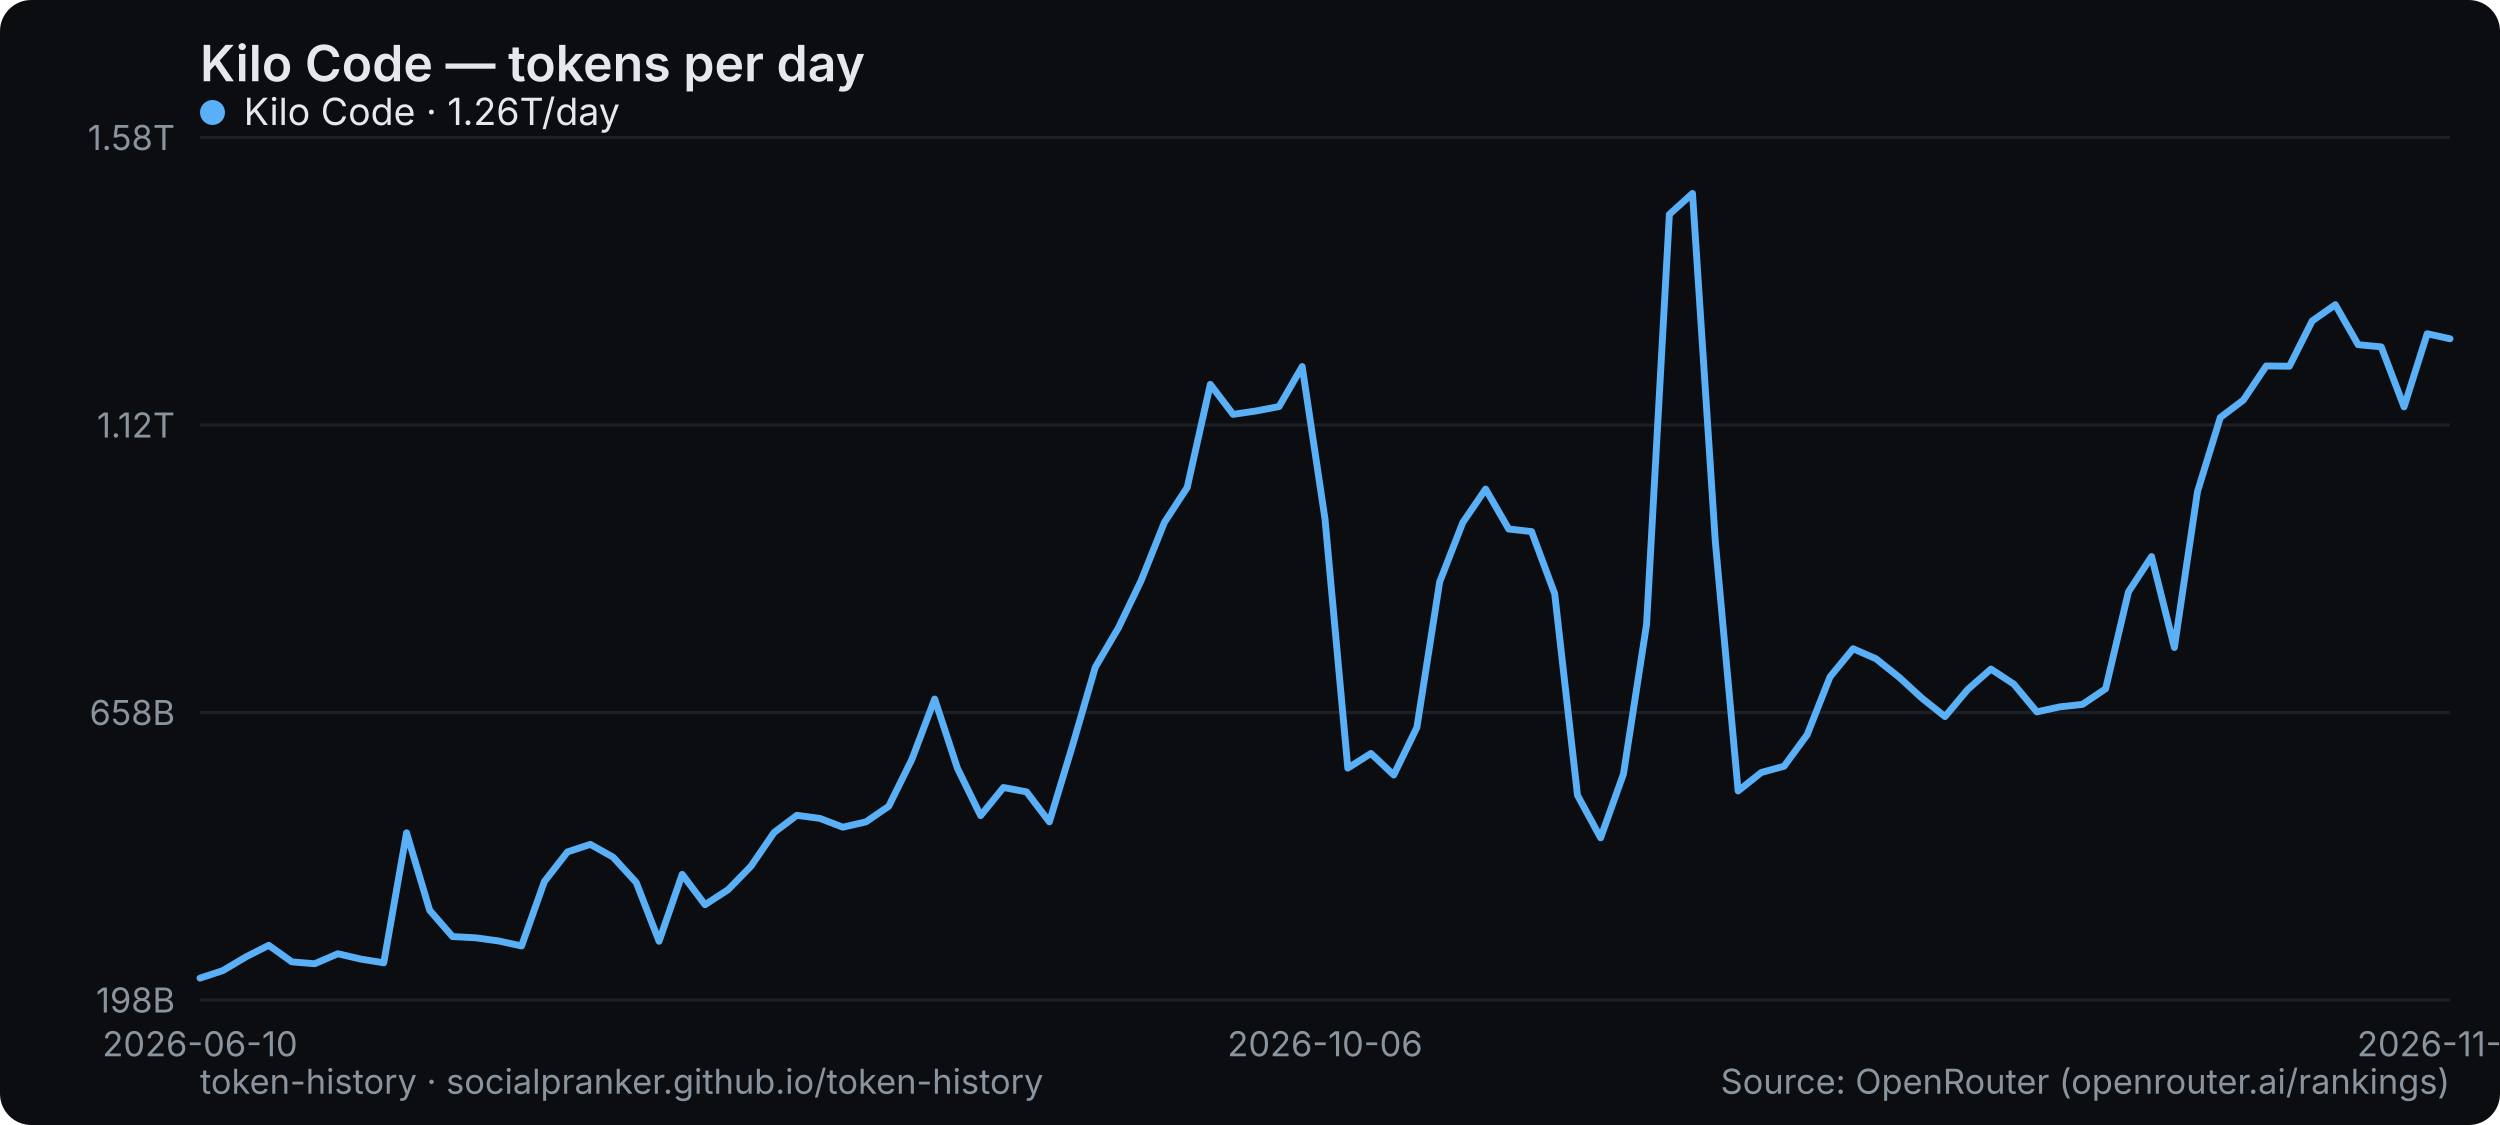
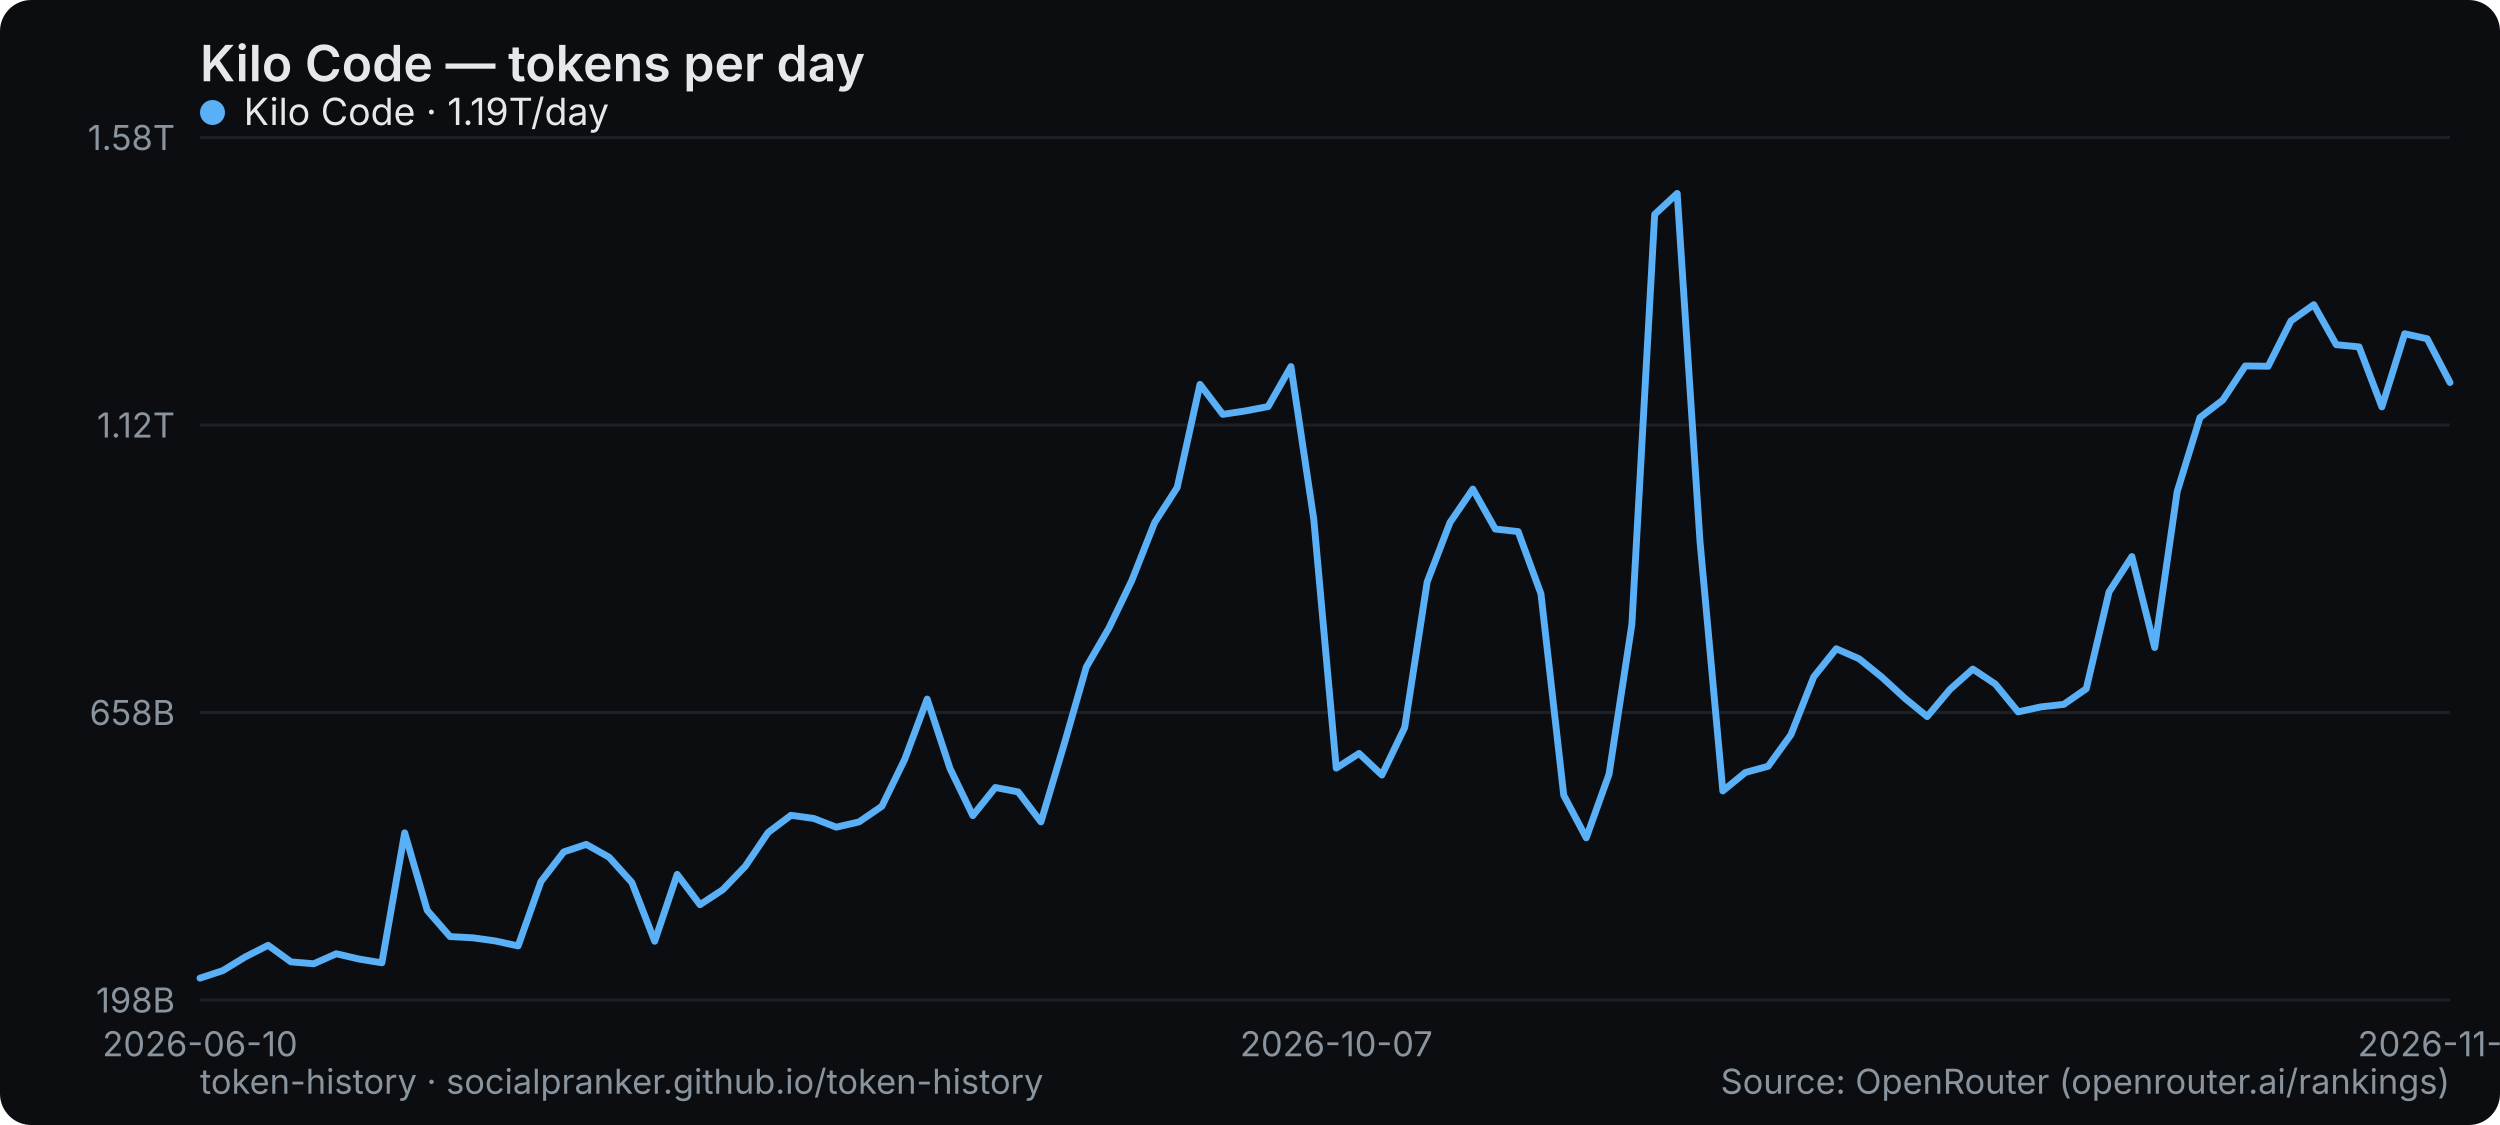
<svg xmlns="http://www.w3.org/2000/svg" width="800" height="360" viewBox="0 0 800 360" role="img" aria-label="Kilo Code — tokens per day">
  <rect width="800" height="360" rx="10" fill="#0b0d10" />
  <text x="64" y="26" font-family="system-ui,-apple-system,Segoe UI,sans-serif" font-size="16" font-weight="600" fill="#e6e9ec">Kilo Code — tokens per day</text>
  <line x1="64" y1="320" x2="784" y2="320" stroke="#1b2026" stroke-width="1" />
  <text x="56" y="324" text-anchor="end" font-family="system-ui,-apple-system,Segoe UI,sans-serif" font-size="11" fill="#8a949e">198B</text>
  <line x1="64" y1="228" x2="784" y2="228" stroke="#1b2026" stroke-width="1" />
  <text x="56" y="232" text-anchor="end" font-family="system-ui,-apple-system,Segoe UI,sans-serif" font-size="11" fill="#8a949e">658B</text>
  <line x1="64" y1="136" x2="784" y2="136" stroke="#1b2026" stroke-width="1" />
  <text x="56" y="140" text-anchor="end" font-family="system-ui,-apple-system,Segoe UI,sans-serif" font-size="11" fill="#8a949e">1.12T</text>
  <line x1="64" y1="44" x2="784" y2="44" stroke="#1b2026" stroke-width="1" />
  <text x="56" y="48" text-anchor="end" font-family="system-ui,-apple-system,Segoe UI,sans-serif" font-size="11" fill="#8a949e">1.58T</text>
  <text x="64" y="338" text-anchor="middle" font-family="system-ui,-apple-system,Segoe UI,sans-serif" font-size="11" fill="#8a949e">2026-06-10</text>
-   <text x="424" y="338" text-anchor="middle" font-family="system-ui,-apple-system,Segoe UI,sans-serif" font-size="11" fill="#8a949e">2026-10-06</text>
-   <text x="784" y="338" text-anchor="middle" font-family="system-ui,-apple-system,Segoe UI,sans-serif" font-size="11" fill="#8a949e">2026-11-24</text>
-   <polyline points="64.0,313.0 71.3,310.6 78.7,306.2 86.0,302.5 93.4,307.8 100.7,308.4 108.1,305.2 115.4,306.9 122.8,308.1 130.1,266.5 137.5,291.3 144.8,299.7 152.2,300.1 159.5,301.1 166.9,302.7 174.2,282.1 181.6,272.6 188.9,270.2 196.2,274.3 203.6,282.4 210.9,301.2 218.3,279.8 225.6,289.5 233.0,284.7 240.3,277.2 247.7,266.4 255.0,260.9 262.4,261.9 269.7,264.7 277.1,263.0 284.4,258.0 291.8,243.0 299.1,223.7 306.4,245.9 313.8,261.0 321.1,252.0 328.5,253.4 335.8,263.0 343.2,238.6 350.5,213.5 357.9,200.9 365.2,185.7 372.6,167.2 379.9,156.0 387.3,123.0 394.6,132.6 402.0,131.5 409.3,130.1 416.7,117.3 424.0,166.1 431.3,245.8 438.7,241.1 446.0,248.0 453.4,232.8 460.7,186.2 468.1,167.2 475.4,156.5 482.8,169.3 490.1,170.1 497.5,190.0 504.8,254.5 512.2,268.1 519.5,247.7 526.9,199.8 534.2,68.6 541.6,61.9 548.9,173.3 556.2,253.1 563.6,247.2 570.9,245.2 578.3,235.1 585.6,216.6 593.0,207.6 600.3,210.8 607.7,216.7 615.0,223.4 622.4,229.3 629.7,220.6 637.1,214.1 644.4,218.9 651.8,227.8 659.1,226.2 666.4,225.4 673.8,220.4 681.1,189.4 688.5,178.1 695.8,207.2 703.2,157.3 710.5,133.6 717.9,128.0 725.2,117.1 732.6,117.2 739.9,102.7 747.3,97.5 754.6,110.3 762.0,111.0 769.3,130.2 776.7,106.8 784.0,108.4" fill="none" stroke="#5ab0f7" stroke-width="2.2" stroke-linejoin="round" stroke-linecap="round" />
+   <text x="427.636" y="338" text-anchor="middle" font-family="system-ui,-apple-system,Segoe UI,sans-serif" font-size="11" fill="#8a949e">2026-10-07</text>
+   <text x="784" y="338" text-anchor="middle" font-family="system-ui,-apple-system,Segoe UI,sans-serif" font-size="11" fill="#8a949e">2026-11-25</text>
+   <polyline points="64.0,313.0 71.3,310.6 78.5,306.2 85.8,302.5 93.1,307.8 100.4,308.4 107.6,305.2 114.9,306.9 122.2,308.1 129.5,266.5 136.7,291.3 144.0,299.7 151.3,300.1 158.5,301.1 165.8,302.7 173.1,282.1 180.4,272.6 187.6,270.2 194.9,274.3 202.2,282.4 209.5,301.2 216.7,279.8 224.0,289.5 231.3,284.7 238.5,277.2 245.8,266.4 253.1,260.9 260.4,261.9 267.6,264.7 274.9,263.0 282.2,258.0 289.5,243.0 296.7,223.7 304.0,245.9 311.3,261.0 318.5,252.0 325.8,253.4 333.1,263.0 340.4,238.6 347.6,213.5 354.9,200.9 362.2,185.7 369.5,167.2 376.7,156.0 384.0,123.0 391.3,132.6 398.5,131.5 405.8,130.1 413.1,117.3 420.4,166.1 427.6,245.8 434.9,241.1 442.2,248.0 449.5,232.8 456.7,186.2 464.0,167.2 471.3,156.5 478.5,169.3 485.8,170.1 493.1,190.0 500.4,254.5 507.6,268.1 514.9,247.7 522.2,199.8 529.5,68.6 536.7,61.9 544.0,173.3 551.3,253.1 558.5,247.2 565.8,245.2 573.1,235.1 580.4,216.6 587.6,207.6 594.9,210.8 602.2,216.7 609.5,223.4 616.7,229.3 624.0,220.6 631.3,214.1 638.5,218.9 645.8,227.8 653.1,226.2 660.4,225.4 667.6,220.4 674.9,189.4 682.2,178.1 689.5,207.2 696.7,157.3 704.0,133.6 711.3,128.0 718.5,117.1 725.8,117.2 733.1,102.7 740.4,97.5 747.6,110.3 754.9,111.0 762.2,130.2 769.5,106.8 776.7,108.4 784.0,122.4" fill="none" stroke="#5ab0f7" stroke-width="2.2" stroke-linejoin="round" stroke-linecap="round" />
  <g font-family="system-ui,-apple-system,Segoe UI,sans-serif" font-size="12">
    <circle cx="68" cy="36" r="4" fill="#5ab0f7" />
-     <text x="78" y="40" fill="#e6e9ec">Kilo Code · 1.26T/day</text>
+     <text x="78" y="40" fill="#e6e9ec">Kilo Code · 1.19T/day</text>
  </g>
  <text x="64" y="350" font-family="system-ui,-apple-system,Segoe UI,sans-serif" font-size="11" fill="#8a949e">token-history · socialpranker.github.io/token-history</text>
  <text x="784" y="350" text-anchor="end" font-family="system-ui,-apple-system,Segoe UI,sans-serif" font-size="11" fill="#8a949e">Source: OpenRouter (openrouter.ai/rankings)</text>
</svg>
